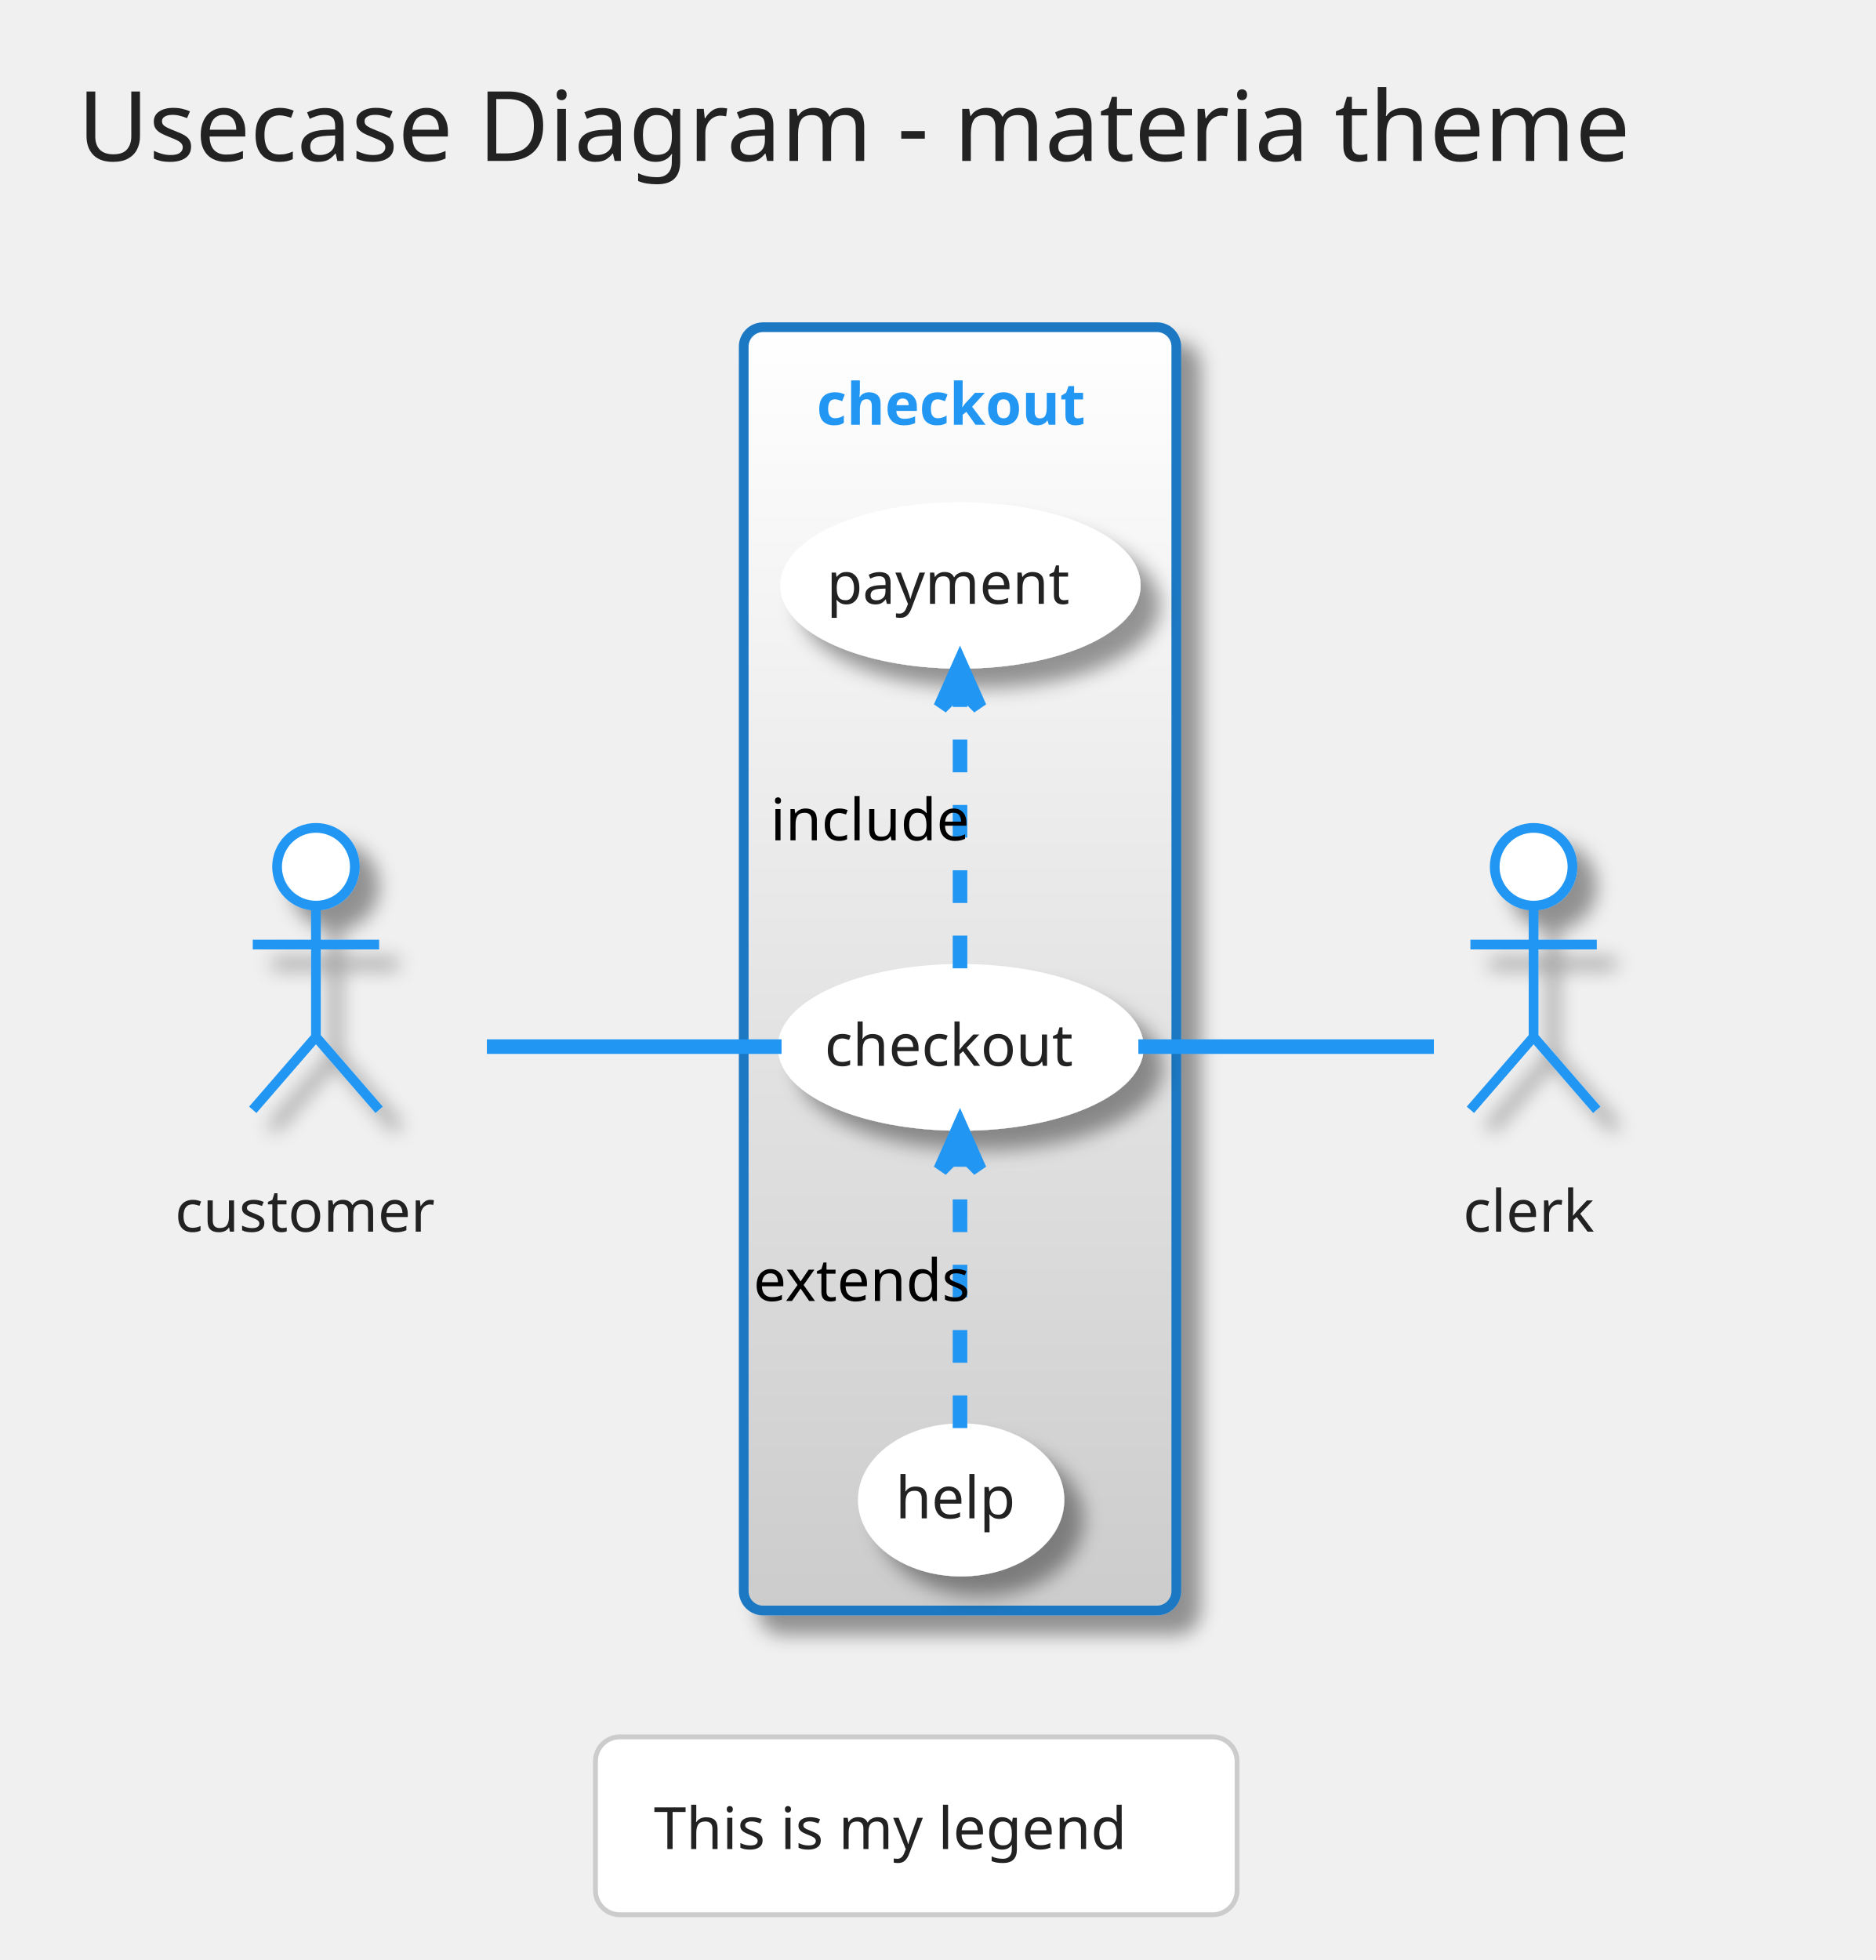
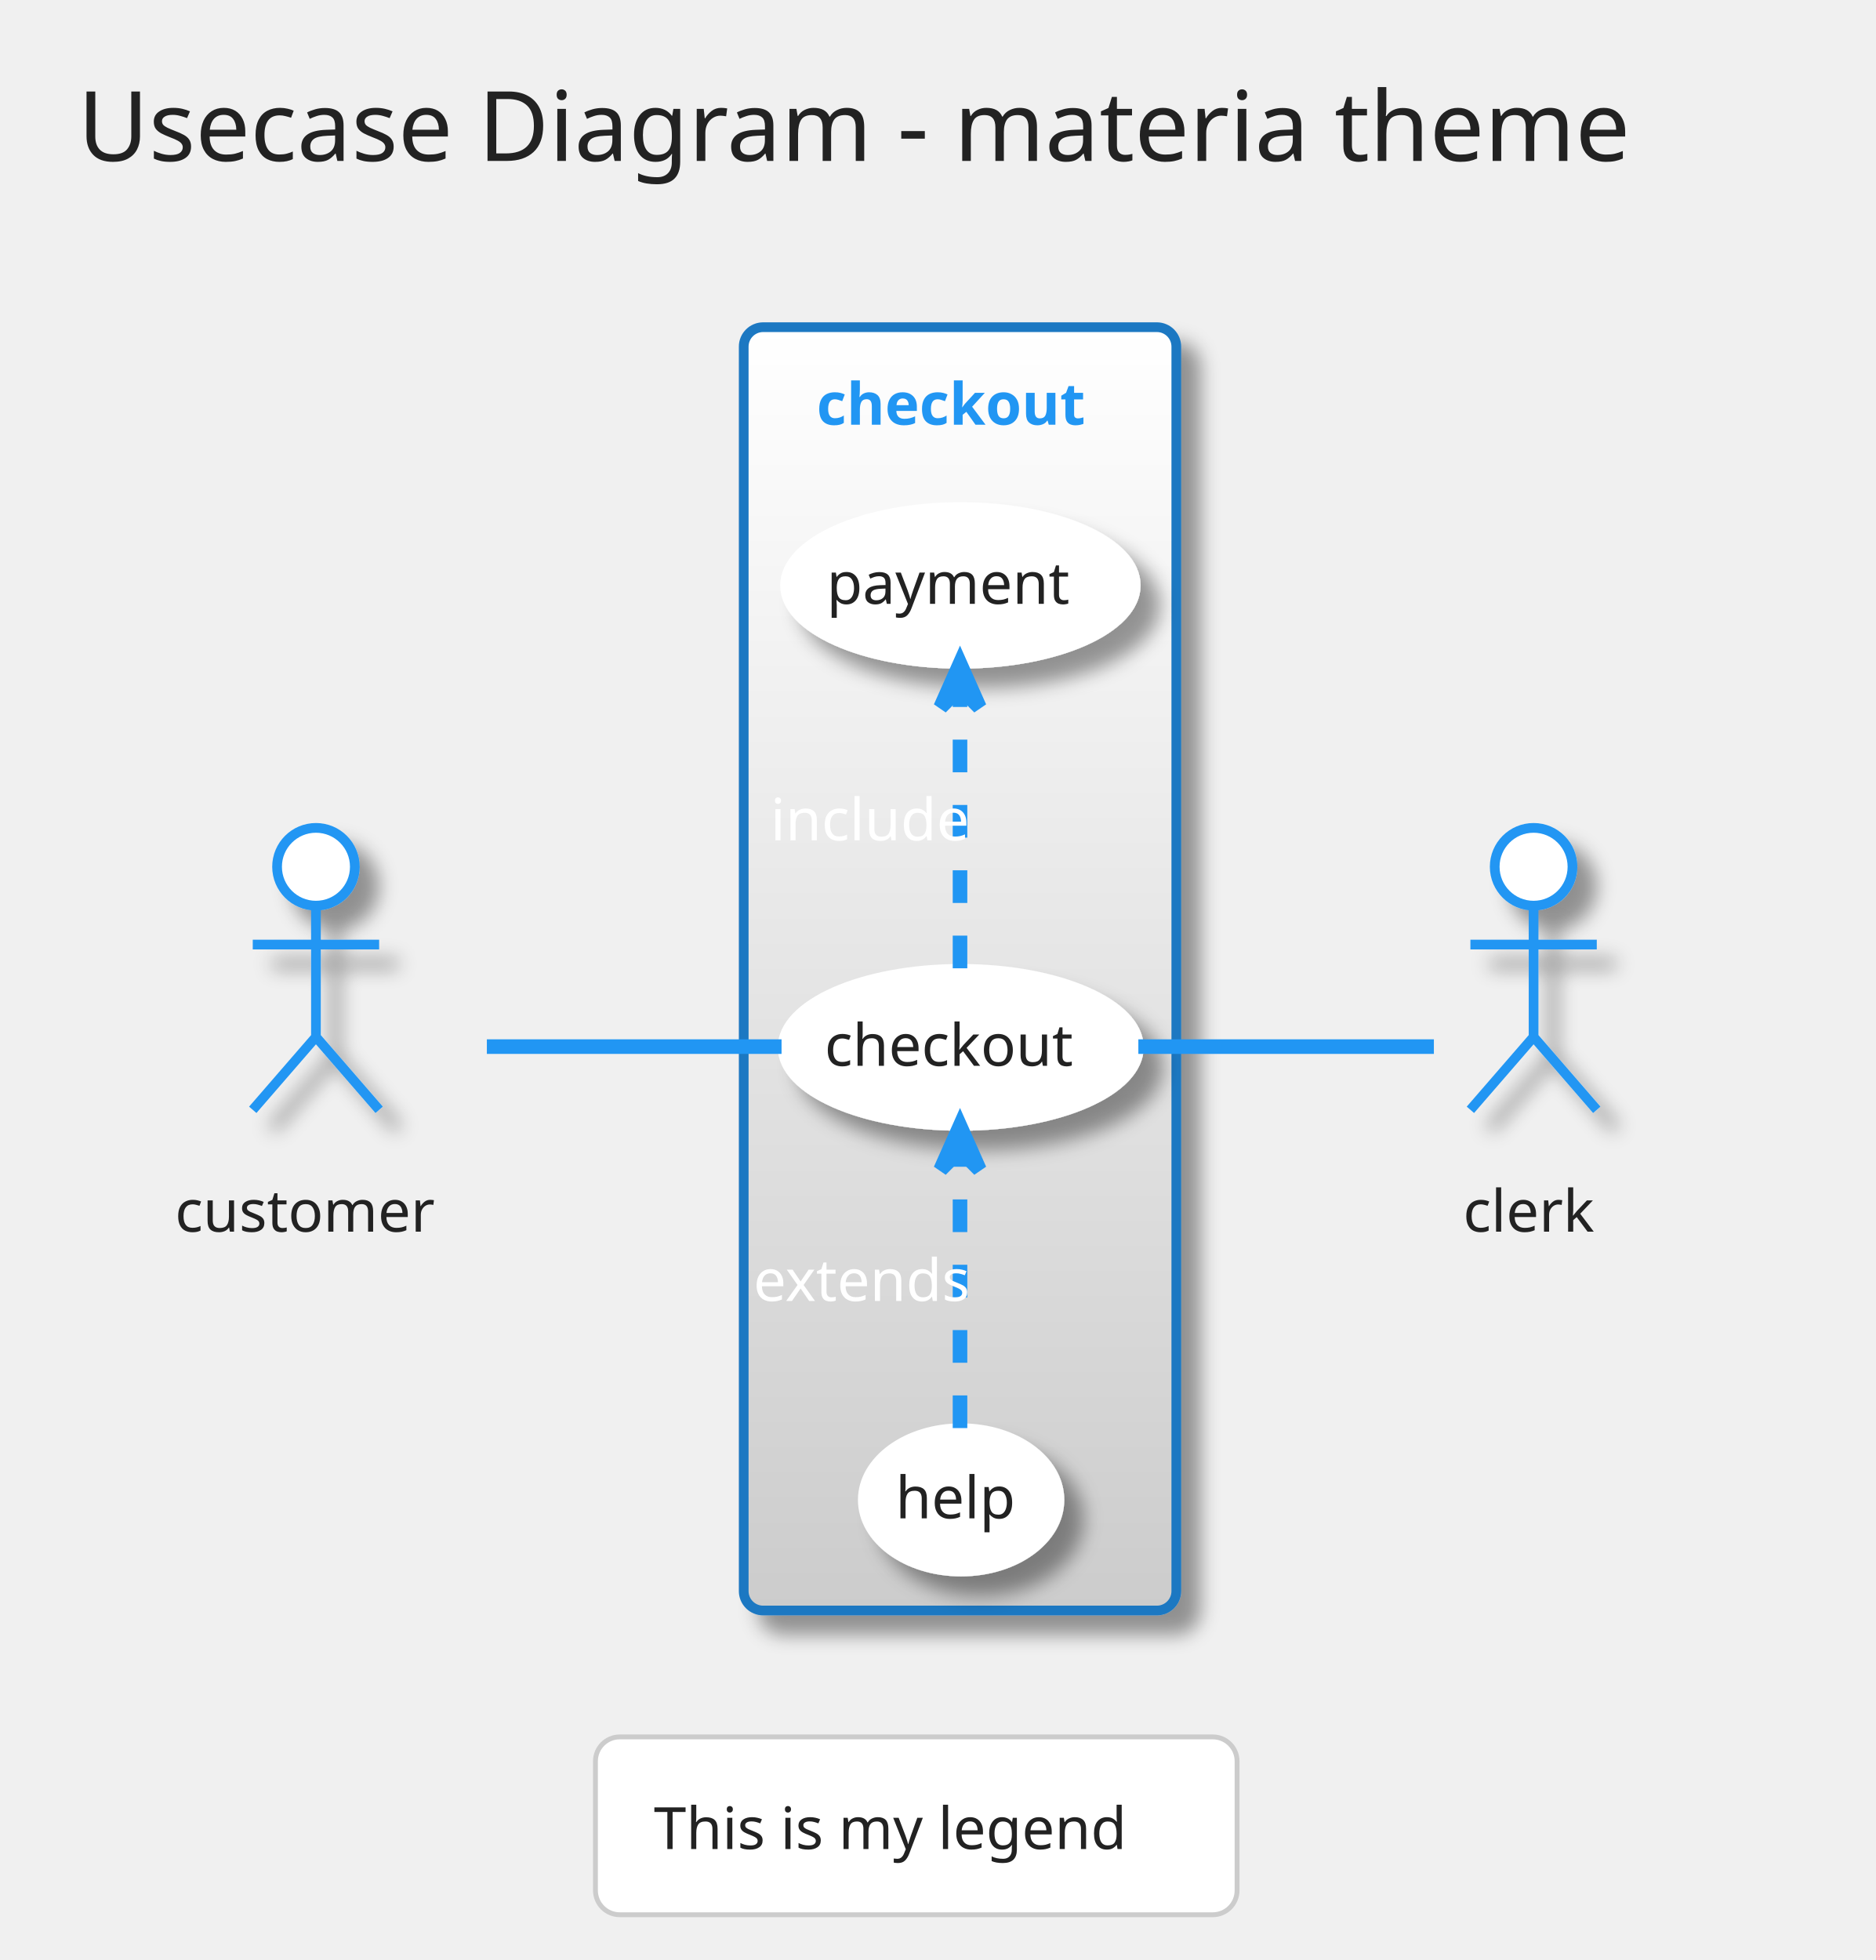
<svg xmlns="http://www.w3.org/2000/svg" contentScriptType="application/ecmascript" contentStyleType="text/css" height="420.833px" preserveAspectRatio="none" style="width:402px;height:420px;" version="1.1" viewBox="0 0 402 420" width="402.083px" zoomAndPan="magnify">
  <defs>
-     <linearGradient id="g172rhuklavi5y0" x1="50%" x2="50%" y1="0%" y2="100%">
+     <linearGradient id="g1o9muv9a2pl1a0" x1="50%" x2="50%" y1="0%" y2="100%">
      <stop offset="0%" stop-color="#FFFFFF" />
      <stop offset="100%" stop-color="#CCCCCC" />
    </linearGradient>
-     <filter height="300%" id="f172rhuklavi5y" width="300%" x="-1" y="-1">
+     <filter height="300%" id="f1o9muv9a2pl1a" width="300%" x="-1" y="-1">
      <feGaussianBlur result="blurOut" stdDeviation="2.083" />
      <feColorMatrix in="blurOut" result="blurOut2" type="matrix" values="0 0 0 0 0 0 0 0 0 0 0 0 0 0 0 0 0 0 .4 0" />
      <feOffset dx="4.167" dy="4.167" in="blurOut2" result="blurOut3" />
      <feBlend in="SourceGraphic" in2="blurOut3" mode="normal" />
    </filter>
-     <linearGradient id="g172rhuklavi5y1" x1="50%" x2="50%" y1="0%" y2="100%">
+     <linearGradient id="g1o9muv9a2pl1a1" x1="50%" x2="50%" y1="0%" y2="100%">
      <stop offset="0%" stop-color="#FFFFFF" />
      <stop offset="100%" stop-color="#FFFFFF" />
    </linearGradient>
  </defs>
  <g>
    <rect fill="none" height="48.236" rx="4.167" ry="4.167" style="stroke: none; stroke-width: 1.042;" width="388.542" x="2.083" y="2.083" />
    <text fill="#222222" font-family="Verdana" font-size="20.833" lengthAdjust="spacingAndGlyphs" textLength="359.375" x="16.667" y="34.487">Usecase Diagram - materia theme</text>
-     <rect fill="url(#g172rhuklavi5y0)" filter="url(#f172rhuklavi5y)" height="275" rx="4.167" ry="4.167" style="stroke: #1A78C2; stroke-width: 2.083;" width="92.708" x="159.375" y="70.111" />
+     <rect fill="url(#g1o9muv9a2pl1a0)" filter="url(#f1o9muv9a2pl1a)" height="275" rx="4.167" ry="4.167" style="stroke: #1A78C2; stroke-width: 2.083;" width="92.708" x="159.375" y="70.111" />
    <text fill="#2196F3" font-family="Verdana" font-size="12.5" font-weight="bold" lengthAdjust="spacingAndGlyphs" textLength="61.458" x="175" y="91.012">checkout</text>
-     <ellipse cx="205.879" cy="224.437" fill="url(#g172rhuklavi5y1)" filter="url(#f172rhuklavi5y)" rx="38.171" ry="16.826" style="stroke: #FFFFFF; stroke-width: 2.083;" />
+     <ellipse cx="205.879" cy="224.437" fill="url(#g1o9muv9a2pl1a1)" filter="url(#f1o9muv9a2pl1a)" rx="38.171" ry="16.826" style="stroke: #FFFFFF; stroke-width: 2.083;" />
    <text fill="#222222" font-family="Verdana" font-size="12.5" lengthAdjust="spacingAndGlyphs" textLength="58.333" x="176.712" y="228.387">checkout</text>
-     <ellipse cx="205.808" cy="125.448" fill="url(#g172rhuklavi5y1)" filter="url(#f172rhuklavi5y)" rx="37.579" ry="16.796" style="stroke: #FFFFFF; stroke-width: 2.083;" />
+     <ellipse cx="205.808" cy="125.448" fill="url(#g1o9muv9a2pl1a1)" filter="url(#f1o9muv9a2pl1a)" rx="37.579" ry="16.796" style="stroke: #FFFFFF; stroke-width: 2.083;" />
    <text fill="#222222" font-family="Verdana" font-size="12.5" lengthAdjust="spacingAndGlyphs" textLength="57.292" x="177.162" y="129.398">payment</text>
-     <ellipse cx="205.963" cy="321.404" fill="url(#g172rhuklavi5y1)" filter="url(#f172rhuklavi5y)" rx="21.067" ry="15.355" style="stroke: #FFFFFF; stroke-width: 2.083;" />
+     <ellipse cx="205.963" cy="321.404" fill="url(#g1o9muv9a2pl1a1)" filter="url(#f1o9muv9a2pl1a)" rx="21.067" ry="15.355" style="stroke: #FFFFFF; stroke-width: 2.083;" />
    <text fill="#222222" font-family="Verdana" font-size="12.5" lengthAdjust="spacingAndGlyphs" textLength="28.125" x="191.901" y="325.354">help</text>
-     <ellipse cx="67.708" cy="185.736" fill="#FFFFFF" filter="url(#f172rhuklavi5y)" rx="8.333" ry="8.333" style="stroke: #2196F3; stroke-width: 2.083;" />
-     <path d="M67.708,194.069 L67.708,222.194 M54.167,202.403 L81.25,202.403 M67.708,222.194 L54.167,237.819 M67.708,222.194 L81.25,237.819 " fill="none" filter="url(#f172rhuklavi5y)" style="stroke: #2196F3; stroke-width: 2.083;" />
+     <ellipse cx="67.708" cy="185.736" fill="#FFFFFF" filter="url(#f1o9muv9a2pl1a)" rx="8.333" ry="8.333" style="stroke: #2196F3; stroke-width: 2.083;" />
+     <path d="M67.708,194.069 L67.708,222.194 M54.167,202.403 L81.25,202.403 M67.708,222.194 L54.167,237.819 M67.708,222.194 L81.25,237.819 " fill="none" filter="url(#f1o9muv9a2pl1a)" style="stroke: #2196F3; stroke-width: 2.083;" />
    <text fill="#222222" font-family="Verdana" font-size="12.5" lengthAdjust="spacingAndGlyphs" textLength="60.417" x="37.5" y="263.928">customer</text>
-     <ellipse cx="328.646" cy="185.736" fill="#FFFFFF" filter="url(#f172rhuklavi5y)" rx="8.333" ry="8.333" style="stroke: #2196F3; stroke-width: 2.083;" />
-     <path d="M328.646,194.069 L328.646,222.194 M315.104,202.403 L342.188,202.403 M328.646,222.194 L315.104,237.819 M328.646,222.194 L342.188,237.819 " fill="none" filter="url(#f172rhuklavi5y)" style="stroke: #2196F3; stroke-width: 2.083;" />
+     <ellipse cx="328.646" cy="185.736" fill="#FFFFFF" filter="url(#f1o9muv9a2pl1a)" rx="8.333" ry="8.333" style="stroke: #2196F3; stroke-width: 2.083;" />
+     <path d="M328.646,194.069 L328.646,222.194 M315.104,202.403 L342.188,202.403 M328.646,222.194 L315.104,237.819 M328.646,222.194 L342.188,237.819 " fill="none" filter="url(#f1o9muv9a2pl1a)" style="stroke: #2196F3; stroke-width: 2.083;" />
    <text fill="#222222" font-family="Verdana" font-size="12.5" lengthAdjust="spacingAndGlyphs" textLength="30.208" x="313.542" y="263.928">clerk</text>
    <path d="M104.333,224.278 C123.819,224.278 147.761,224.278 167.486,224.278 " fill="none" id="customer-checkout" style="stroke: #2196F3; stroke-width: 3.125;" />
    <path d="M205.729,207.491 C205.729,191 205.729,165.738 205.729,147.579 " fill="none" id="checkout-&gt;payment" style="stroke: #2196F3; stroke-width: 3.125; stroke-dasharray: 7.0,7.0;" />
    <polygon fill="#2196F3" points="205.729,142.189,201.562,151.564,205.729,147.397,209.896,151.564,205.729,142.189" style="stroke: #2196F3; stroke-width: 3.125;" />
-     <text fill="#000000" font-family="Verdana" font-size="12.5" lengthAdjust="spacingAndGlyphs" textLength="45.833" x="165.104" y="180.074">include</text>
+     <text fill="#FFFFFF" font-family="Verdana" font-size="12.5" lengthAdjust="spacingAndGlyphs" textLength="45.833" x="165.104" y="180.074">include</text>
    <path d="M205.729,306.016 C205.729,290.101 205.729,264.891 205.729,246.674 " fill="none" id="help-&gt;checkout" style="stroke: #2196F3; stroke-width: 3.125; stroke-dasharray: 7.0,7.0;" />
    <polygon fill="#2196F3" points="205.729,241.263,201.562,250.638,205.729,246.471,209.896,250.638,205.729,241.263" style="stroke: #2196F3; stroke-width: 3.125;" />
-     <text fill="#000000" font-family="Verdana" font-size="12.5" lengthAdjust="spacingAndGlyphs" textLength="53.125" x="161.458" y="278.772">extends</text>
+     <text fill="#FFFFFF" font-family="Verdana" font-size="12.5" lengthAdjust="spacingAndGlyphs" textLength="53.125" x="161.458" y="278.772">extends</text>
    <path d="M243.947,224.278 C264.807,224.278 289.857,224.278 307.279,224.278 " fill="none" id="checkout-clerk" style="stroke: #2196F3; stroke-width: 3.125;" />
    <rect fill="#FFFFFF" height="38.108" rx="5.208" ry="5.208" style="stroke: #CCCCCC; stroke-width: 1.042;" width="137.5" x="127.604" y="372.194" />
    <text fill="#222222" font-family="Verdana" font-size="12.5" lengthAdjust="spacingAndGlyphs" textLength="112.5" x="140.104" y="396.22">This is my legend</text>
  </g>
</svg>
